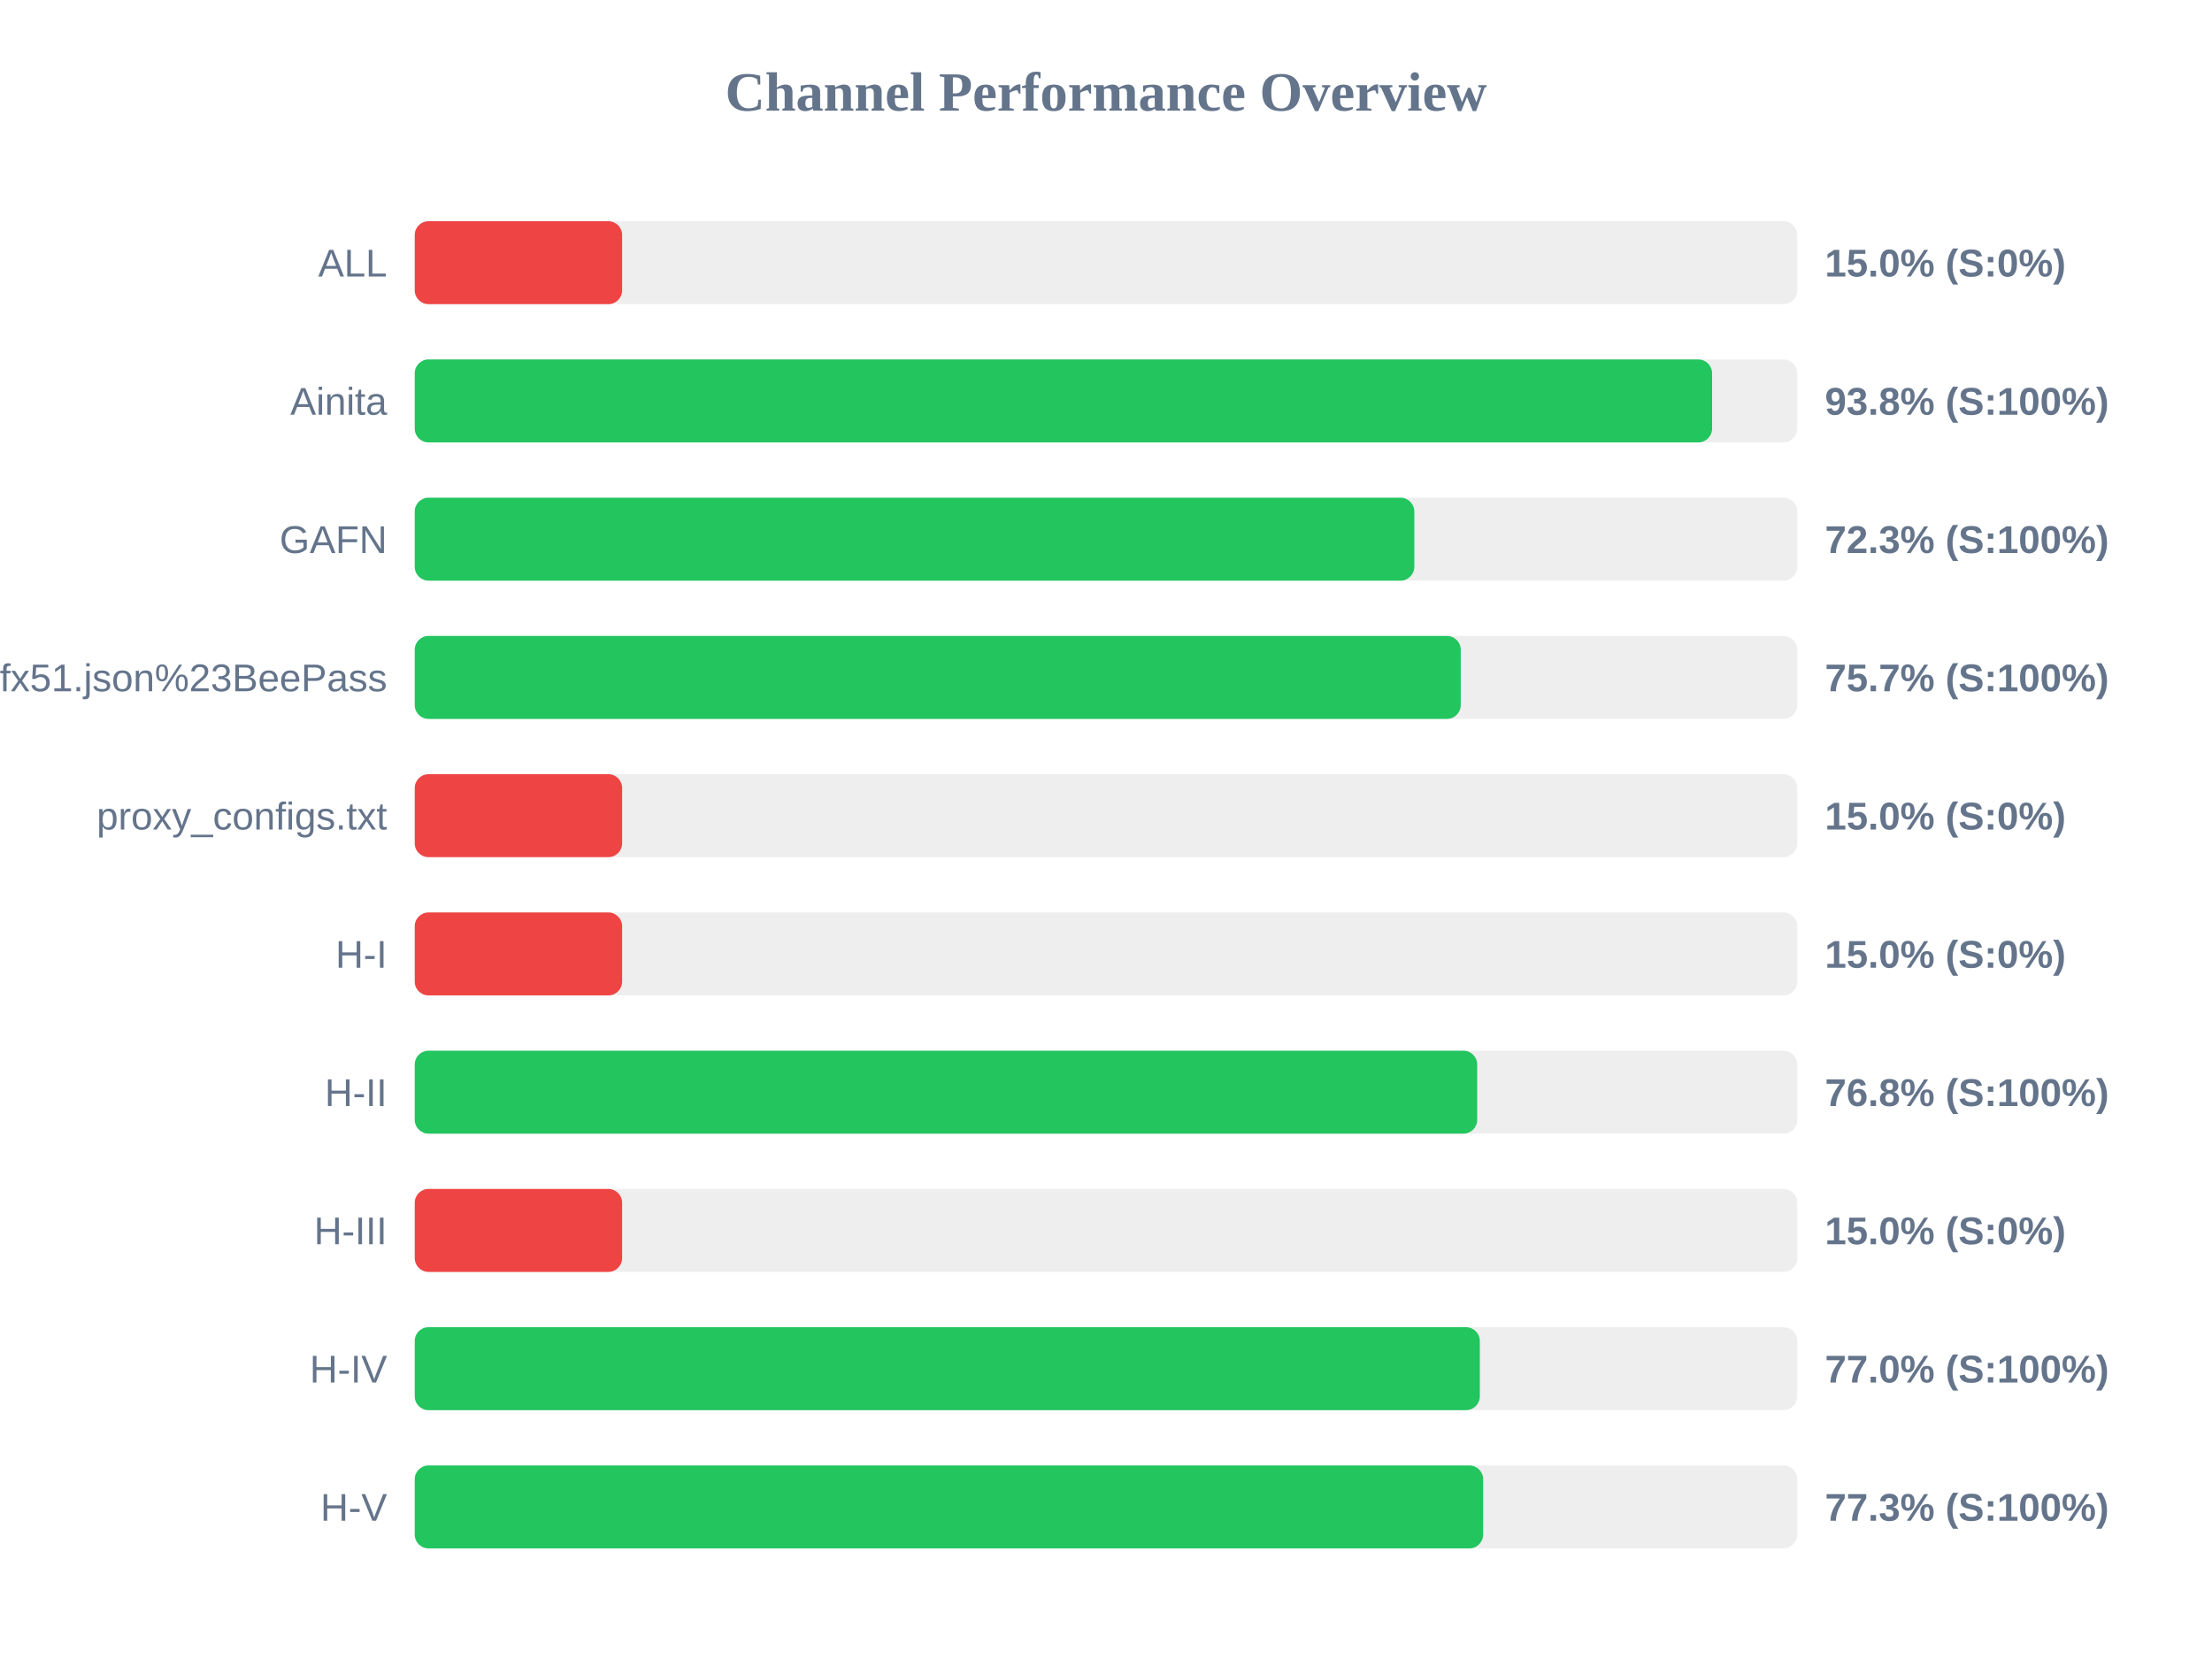
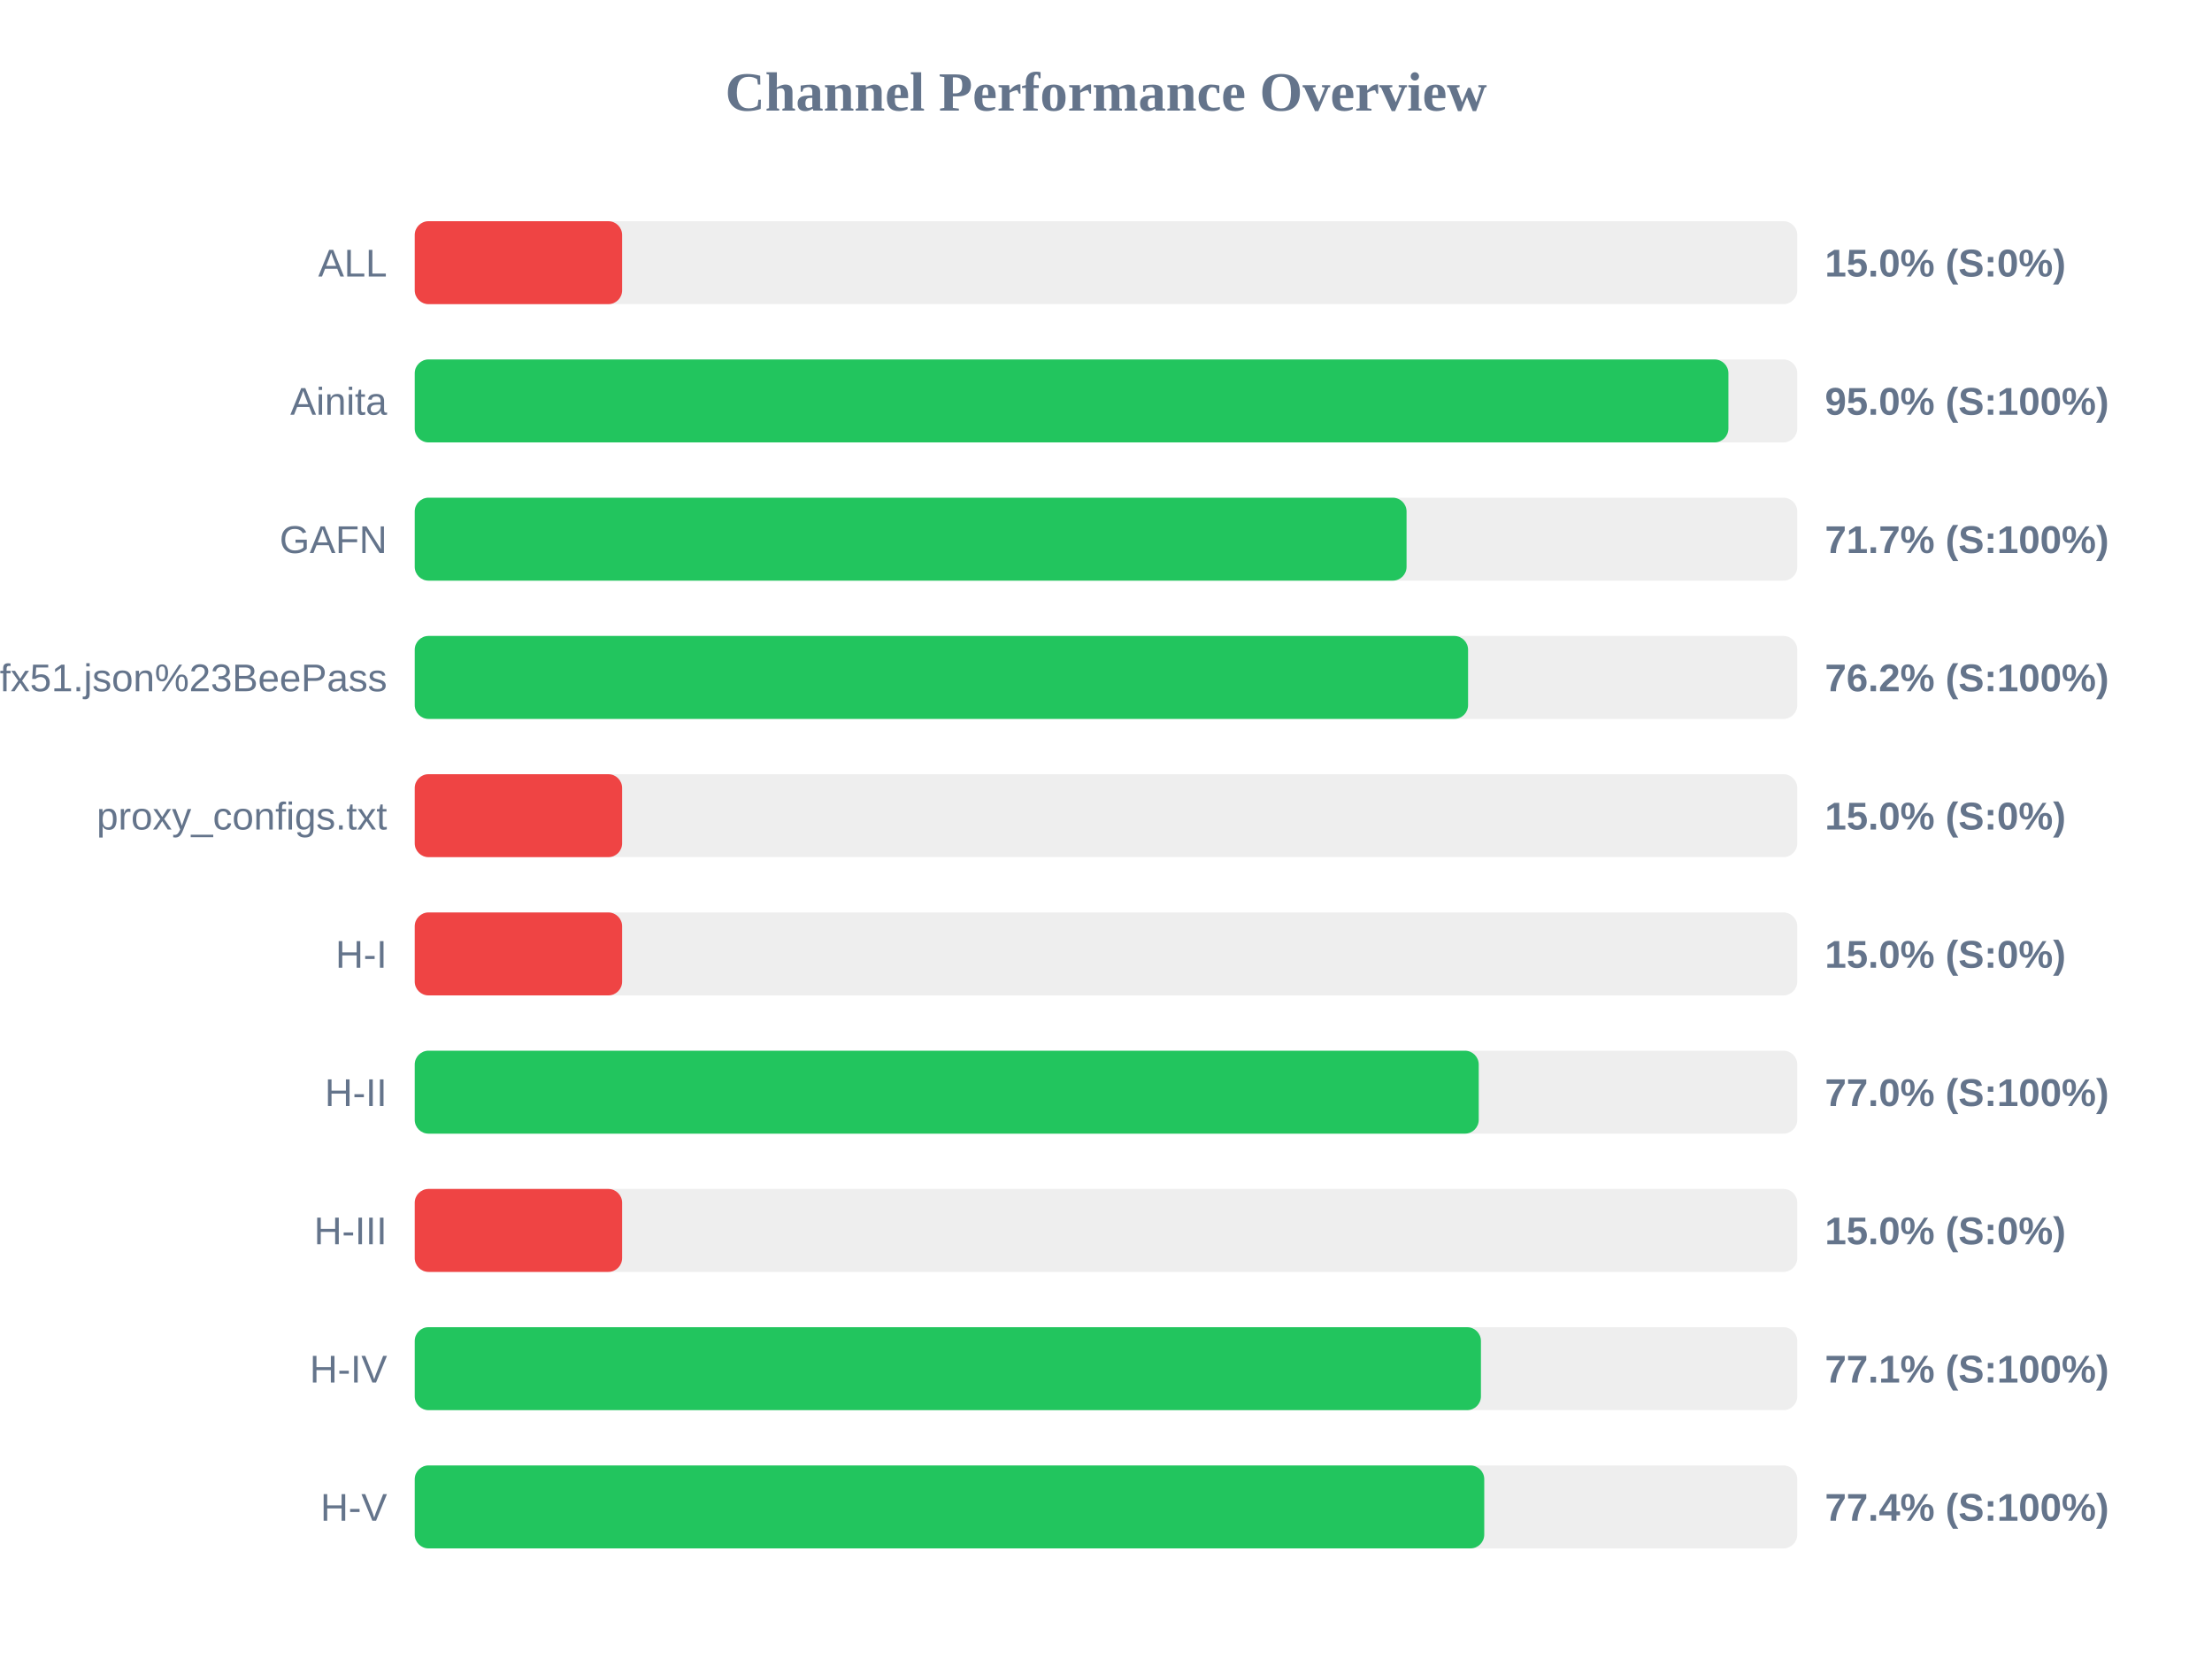
<svg xmlns="http://www.w3.org/2000/svg" width="800" height="600" version="1.1">
  <style>
        .row { font: 14px Arial; fill: #64748b; }
        .score { font: bold 14px Arial; fill: #64748b; }
    </style>
  <text x="400" y="40" text-anchor="middle" font-size="20px" font-weight="bold" fill="#64748b">Channel Performance Overview</text>
  <rect x="150" y="80" width="500" height="30" fill="#eee" rx="5" />
  <rect x="150" y="80" width="75.0" height="30" fill="#ef4444" rx="5" />
  <text x="140" y="100" text-anchor="end" class="row">ALL</text>
  <text x="660" y="100" text-anchor="start" class="score">15.0% (S:0%)</text>
  <rect x="150" y="130" width="500" height="30" fill="#eee" rx="5" />
-   <rect x="150" y="130" width="469.2" height="30" fill="#22c55e" rx="5" />
+   <rect x="150" y="130" width="475.1" height="30" fill="#22c55e" rx="5" />
  <text x="140" y="150" text-anchor="end" class="row">Ainita</text>
-   <text x="660" y="150" text-anchor="start" class="score">93.8% (S:100%)</text>
+   <text x="660" y="150" text-anchor="start" class="score">95.0% (S:100%)</text>
  <rect x="150" y="180" width="500" height="30" fill="#eee" rx="5" />
-   <rect x="150" y="180" width="361.5" height="30" fill="#22c55e" rx="5" />
+   <rect x="150" y="180" width="358.7" height="30" fill="#22c55e" rx="5" />
  <text x="140" y="200" text-anchor="end" class="row">GAFN</text>
-   <text x="660" y="200" text-anchor="start" class="score">72.3% (S:100%)</text>
+   <text x="660" y="200" text-anchor="start" class="score">71.7% (S:100%)</text>
  <rect x="150" y="230" width="500" height="30" fill="#eee" rx="5" />
-   <rect x="150" y="230" width="378.3" height="30" fill="#22c55e" rx="5" />
+   <rect x="150" y="230" width="380.95" height="30" fill="#22c55e" rx="5" />
  <text x="140" y="250" text-anchor="end" class="row">sub?s=ssconf%3A%2F%2Fs3.amazonaws.com%2Fbeedynconprd%2Fzf38bv6oxi1nv3wfkpmxyfl8yj5fargza3foantoalu16vznl0ckxx7bgf1ufx51.json%23BeePass</text>
-   <text x="660" y="250" text-anchor="start" class="score">75.7% (S:100%)</text>
+   <text x="660" y="250" text-anchor="start" class="score">76.2% (S:100%)</text>
  <rect x="150" y="280" width="500" height="30" fill="#eee" rx="5" />
  <rect x="150" y="280" width="75.0" height="30" fill="#ef4444" rx="5" />
  <text x="140" y="300" text-anchor="end" class="row">proxy_configs.txt</text>
  <text x="660" y="300" text-anchor="start" class="score">15.0% (S:0%)</text>
  <rect x="150" y="330" width="500" height="30" fill="#eee" rx="5" />
  <rect x="150" y="330" width="75.0" height="30" fill="#ef4444" rx="5" />
  <text x="140" y="350" text-anchor="end" class="row">H-I</text>
  <text x="660" y="350" text-anchor="start" class="score">15.0% (S:0%)</text>
  <rect x="150" y="380" width="500" height="30" fill="#eee" rx="5" />
-   <rect x="150" y="380" width="384.25" height="30" fill="#22c55e" rx="5" />
+   <rect x="150" y="380" width="384.8" height="30" fill="#22c55e" rx="5" />
  <text x="140" y="400" text-anchor="end" class="row">H-II</text>
-   <text x="660" y="400" text-anchor="start" class="score">76.8% (S:100%)</text>
+   <text x="660" y="400" text-anchor="start" class="score">77.0% (S:100%)</text>
  <rect x="150" y="430" width="500" height="30" fill="#eee" rx="5" />
  <rect x="150" y="430" width="75.0" height="30" fill="#ef4444" rx="5" />
  <text x="140" y="450" text-anchor="end" class="row">H-III</text>
  <text x="660" y="450" text-anchor="start" class="score">15.0% (S:0%)</text>
  <rect x="150" y="480" width="500" height="30" fill="#eee" rx="5" />
-   <rect x="150" y="480" width="385.2" height="30" fill="#22c55e" rx="5" />
+   <rect x="150" y="480" width="385.6" height="30" fill="#22c55e" rx="5" />
  <text x="140" y="500" text-anchor="end" class="row">H-IV</text>
-   <text x="660" y="500" text-anchor="start" class="score">77.0% (S:100%)</text>
+   <text x="660" y="500" text-anchor="start" class="score">77.1% (S:100%)</text>
  <rect x="150" y="530" width="500" height="30" fill="#eee" rx="5" />
-   <rect x="150" y="530" width="386.4" height="30" fill="#22c55e" rx="5" />
+   <rect x="150" y="530" width="386.8" height="30" fill="#22c55e" rx="5" />
  <text x="140" y="550" text-anchor="end" class="row">H-V</text>
-   <text x="660" y="550" text-anchor="start" class="score">77.3% (S:100%)</text>
+   <text x="660" y="550" text-anchor="start" class="score">77.4% (S:100%)</text>
</svg>
